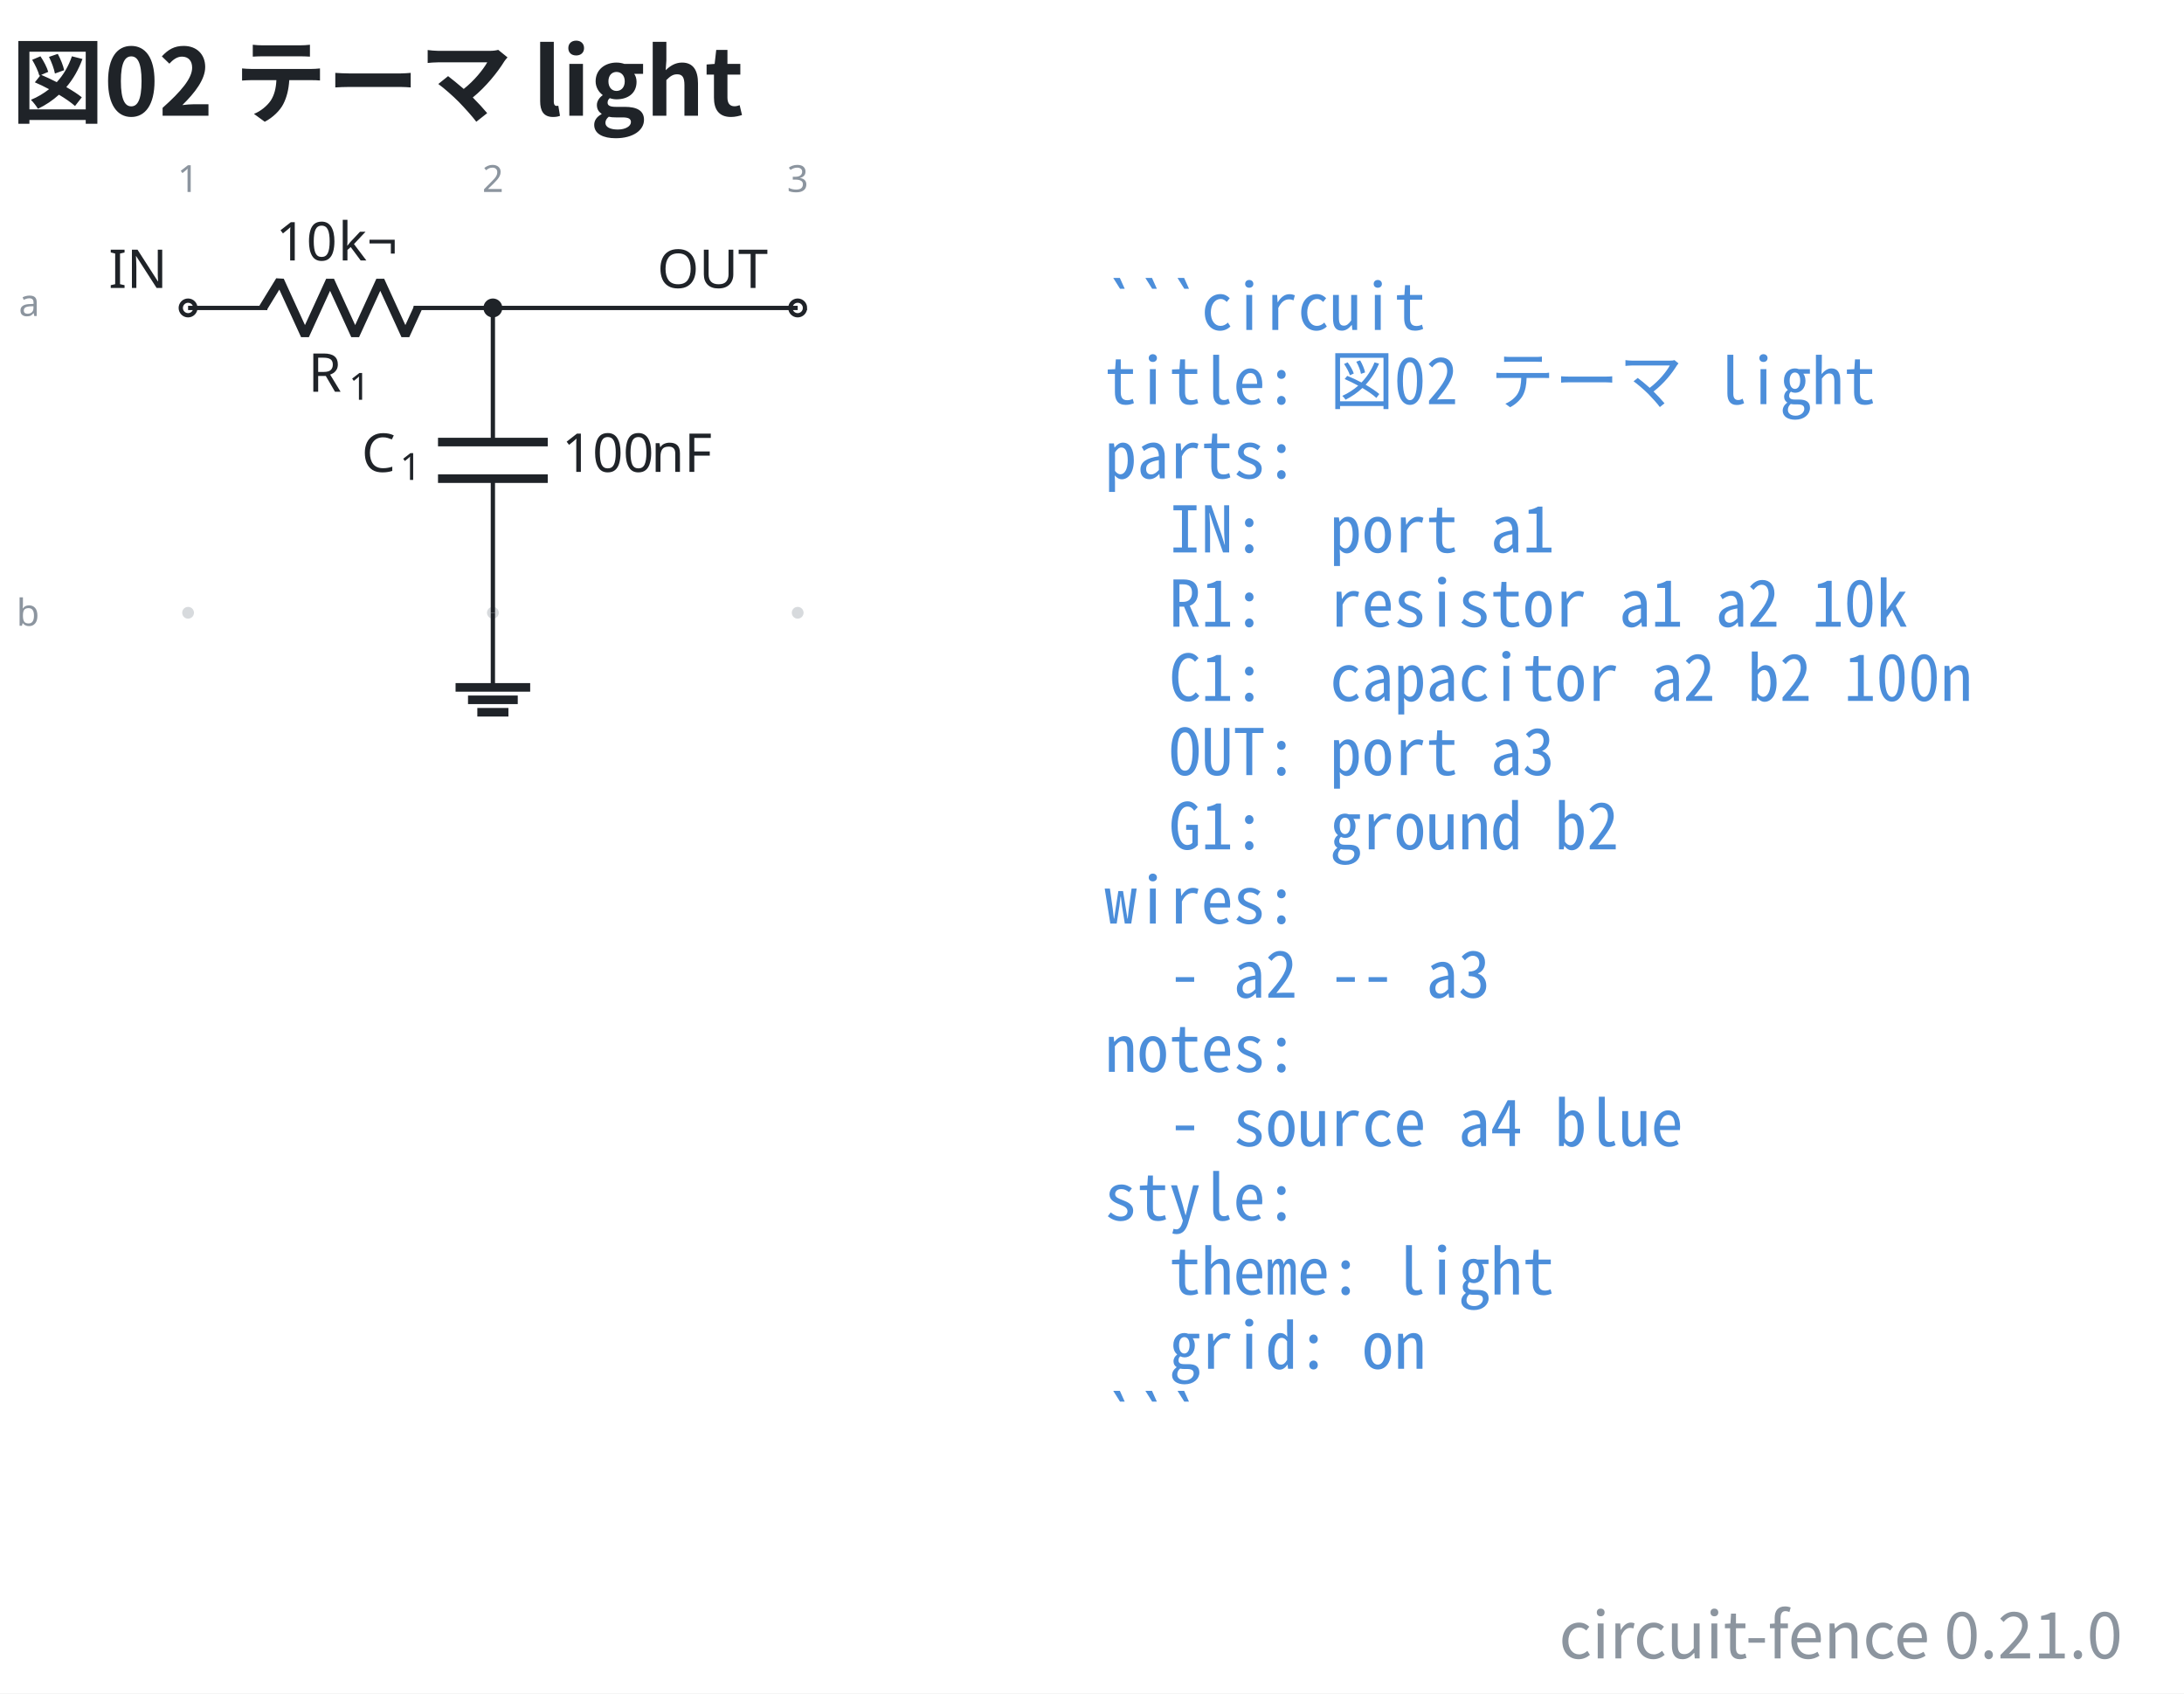
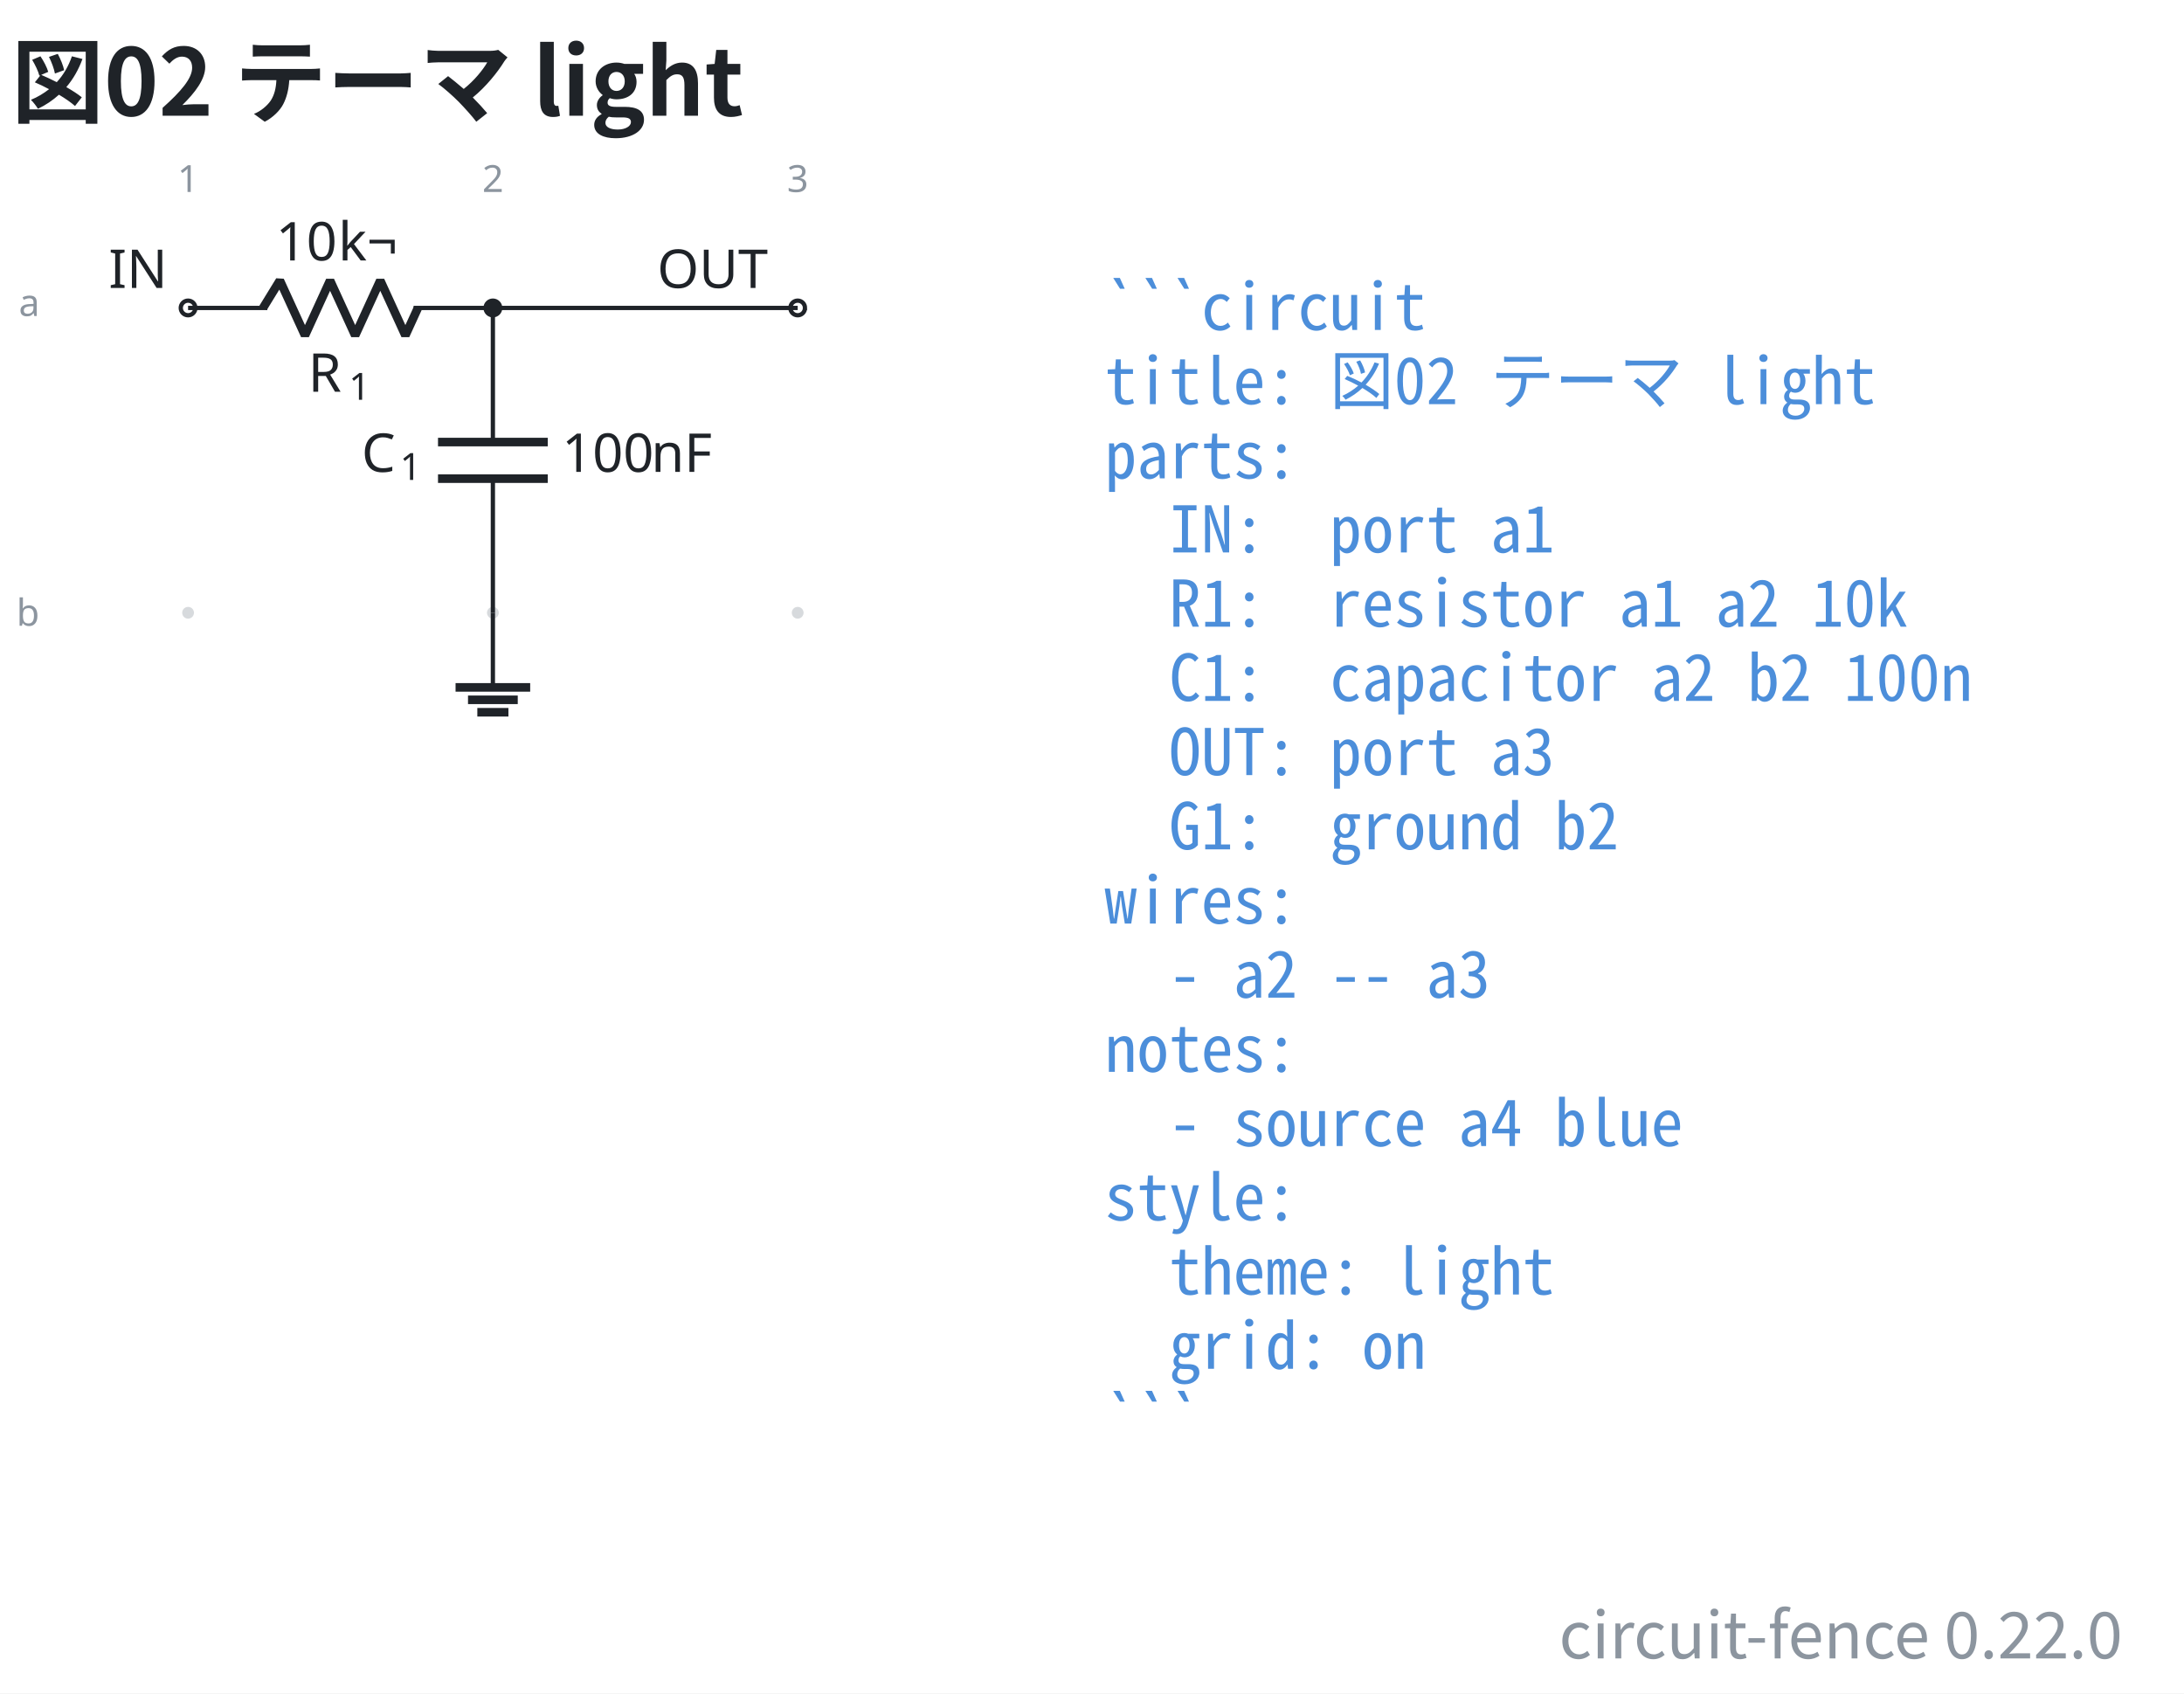
- <svg xmlns="http://www.w3.org/2000/svg" data-figure-paper="#ffffff" data-circuit-fence="0.21.0" fill="#1f2328" width="543.659" height="421.518" viewBox="-72 -72 407.744 316.138">
+ <svg xmlns="http://www.w3.org/2000/svg" data-figure-paper="#ffffff" data-circuit-fence="0.22.0" fill="#1f2328" width="543.659" height="421.518" viewBox="-72 -72 407.744 316.138">
  <rect x="-72" y="-72" width="407.744" height="316.138" fill="#ffffff" />
  <g stroke="#1f2328" stroke-miterlimit="10" stroke-width=".8">
    <path fill="#8c959f" fill-opacity=".35" stroke="none" stroke-opacity=".35" d="M-35.787-14.511a1.1 1.1 0 1 0-2.2 0 1.1 1.1 0 0 0 2.2 0M-35.787 42.394a1.1 1.1 0 1 0-2.2 0 1.1 1.1 0 0 0 2.2 0M21.118-14.511a1.1 1.1 0 1 0-2.2 0 1.1 1.1 0 0 0 2.2 0M21.118 42.394a1.1 1.1 0 1 0-2.2 0 1.1 1.1 0 0 0 2.2 0M78.024-14.511a1.1 1.1 0 1 0-2.2 0 1.1 1.1 0 0 0 2.2 0M78.024 42.394a1.1 1.1 0 1 0-2.2 0 1.1 1.1 0 0 0 2.2 0m-1.1 0" />
    <g fill="#8c959f" stroke="#8c959f">
      <text x="-36.887" y="-14.511" fill="#8c959f" stroke="none" font-family="cmr7" font-size="7" transform="translate(-1.993 -21.645)">1</text>
    </g>
    <g fill="#8c959f" stroke="#8c959f">
      <text x="-36.887" y="-14.511" fill="#8c959f" stroke="none" font-family="cmr7" font-size="7" transform="translate(54.912 -21.645)">2</text>
    </g>
    <g fill="#8c959f" stroke="#8c959f">
      <text x="-36.887" y="-14.511" fill="#8c959f" stroke="none" font-family="cmr7" font-size="7" transform="translate(111.818 -21.645)">3</text>
    </g>
    <g fill="#8c959f" stroke="#8c959f">
      <text x="-36.887" y="-14.511" fill="#8c959f" stroke="none" font-family="cmr7" font-size="7" transform="translate(-31.62 1.507)">a</text>
    </g>
    <g fill="#8c959f" stroke="#8c959f">
      <text x="-36.887" y="-14.511" fill="#8c959f" stroke="none" font-family="cmr7" font-size="7" transform="translate(-32.05 59.336)">b</text>
    </g>
    <g fill="#ffffff">
      <path d="M-35.522-14.511a1.365 1.365 0 1 0-2.73 0 1.365 1.365 0 0 0 2.73 0Zm-1.365 0" />
    </g>
    <text x="-36.887" y="-14.511" stroke="none" font-family="cmr10" font-size="10" transform="translate(-14.844 -3.733)">IN</text>
    <path fill="none" d="M-36.887-14.511h.4m-.4 0h14.795m27.315 0h14.795m-.4 0h.4" />
    <g stroke-linejoin="bevel" stroke-width="1.6">
      <path fill="none" d="m-22.892-14.511 3.143-5.122 4.686 10.243 4.686-10.243L-5.692-9.39l4.686-10.243L3.68-9.39l2.343-5.121" />
    </g>
    <g stroke="none">
      <text x="-36.887" y="-14.511" font-family="cmmi10" font-size="10" transform="translate(22.413 15.648)">R</text>
      <text x="-29.294" y="-13.011" font-family="cmr7" font-size="7" transform="translate(22.413 15.648)">1</text>
    </g>
    <g stroke="none" font-family="cmr10" font-size="10">
      <text x="-36.887" y="-14.511" transform="translate(16.37 -8.863)">10</text>
      <text x="-25.221" y="-14.511" transform="translate(16.37 -8.863)">k¬</text>
    </g>
    <path fill="none" d="M20.018-14.511v.4m0-.4v25.038m0 6.829v25.038m0-.4v.4" />
    <g stroke-width="1.6">
      <path fill="none" d="M30.261 10.527H9.775m20.486 6.829H9.775" />
    </g>
    <g stroke="none">
      <text x="-36.887" y="-14.511" font-family="cmmi10" font-size="10" transform="translate(32.39 30.606)">C</text>
      <text x="-29.74" y="-13.011" font-family="cmr7" font-size="7" transform="translate(32.39 30.606)">1</text>
    </g>
    <g stroke="none" font-family="cmr10" font-size="10">
      <text x="-36.887" y="-14.511" transform="translate(69.787 30.606)">100</text>
      <text x="-20.22" y="-14.511" transform="translate(69.787 30.606)">nF</text>
    </g>
    <g fill="#ffffff">
      <path d="M78.29-14.511a1.365 1.365 0 1 0-2.732 0 1.365 1.365 0 0 0 2.731 0Zm-1.366 0" />
    </g>
    <text x="-36.887" y="-14.511" stroke="none" font-family="cmr10" font-size="10" transform="translate(87.578 -3.733)">OUT</text>
    <path fill="none" d="M20.018 42.394v13.93" />
    <path fill="none" stroke-width="1.6" d="M13.053 56.325h13.93m-11.608 2.321h9.287m-7.546 2.322h5.804" />
    <path fill="none" d="M20.018-14.511h56.906" />
    <path d="M21.384-14.511a1.365 1.365 0 1 0-2.731 0 1.365 1.365 0 0 0 2.73 0Zm-1.366 0" />
    <g>
      <text x="-36.887" y="-14.511" fill="#4c8eda" stroke="none" font-family="'Noto Sans Mono CJK JP',ui-monospace,'SFMono-Regular',Consolas,'Liberation Mono',monospace" font-size="12" transform="translate(171.116 4.1)" xml:space="preserve">```circuit</text>
    </g>
    <g>
      <text x="-36.887" y="-14.511" fill="#4c8eda" stroke="none" font-family="'Noto Sans Mono CJK JP',ui-monospace,'SFMono-Regular',Consolas,'Liberation Mono',monospace" font-size="12" transform="translate(171.116 17.956)" xml:space="preserve">title: 図02 テーマ light</text>
    </g>
    <g>
      <text x="-36.887" y="-14.511" fill="#4c8eda" stroke="none" font-family="'Noto Sans Mono CJK JP',ui-monospace,'SFMono-Regular',Consolas,'Liberation Mono',monospace" font-size="12" transform="translate(171.116 31.813)" xml:space="preserve">parts:</text>
    </g>
    <g>
      <text x="-36.887" y="-14.511" fill="#4c8eda" stroke="none" font-family="'Noto Sans Mono CJK JP',ui-monospace,'SFMono-Regular',Consolas,'Liberation Mono',monospace" font-size="12" transform="translate(171.116 45.641)" xml:space="preserve">  IN:  port a1</text>
    </g>
    <g>
      <text x="-36.887" y="-14.511" fill="#4c8eda" stroke="none" font-family="'Noto Sans Mono CJK JP',ui-monospace,'SFMono-Regular',Consolas,'Liberation Mono',monospace" font-size="12" transform="translate(171.116 59.498)" xml:space="preserve">  R1:  resistor a1 a2 10k</text>
    </g>
    <g>
      <text x="-36.887" y="-14.511" fill="#4c8eda" stroke="none" font-family="'Noto Sans Mono CJK JP',ui-monospace,'SFMono-Regular',Consolas,'Liberation Mono',monospace" font-size="12" transform="translate(171.116 73.354)" xml:space="preserve">  C1:  capacitor a2 b2 100n</text>
    </g>
    <g>
      <text x="-36.887" y="-14.511" fill="#4c8eda" stroke="none" font-family="'Noto Sans Mono CJK JP',ui-monospace,'SFMono-Regular',Consolas,'Liberation Mono',monospace" font-size="12" transform="translate(171.116 87.21)" xml:space="preserve">  OUT: port a3</text>
    </g>
    <g>
      <text x="-36.887" y="-14.511" fill="#4c8eda" stroke="none" font-family="'Noto Sans Mono CJK JP',ui-monospace,'SFMono-Regular',Consolas,'Liberation Mono',monospace" font-size="12" transform="translate(171.116 101.067)" xml:space="preserve">  G1:  ground b2</text>
    </g>
    <g>
      <text x="-36.887" y="-14.511" fill="#4c8eda" stroke="none" font-family="'Noto Sans Mono CJK JP',ui-monospace,'SFMono-Regular',Consolas,'Liberation Mono',monospace" font-size="12" transform="translate(171.116 114.924)" xml:space="preserve">wires:</text>
    </g>
    <g>
      <text x="-36.887" y="-14.511" fill="#4c8eda" stroke="none" font-family="'Noto Sans Mono CJK JP',ui-monospace,'SFMono-Regular',Consolas,'Liberation Mono',monospace" font-size="12" transform="translate(171.116 128.751)" xml:space="preserve">  - a2 -- a3</text>
    </g>
    <g>
      <text x="-36.887" y="-14.511" fill="#4c8eda" stroke="none" font-family="'Noto Sans Mono CJK JP',ui-monospace,'SFMono-Regular',Consolas,'Liberation Mono',monospace" font-size="12" transform="translate(171.116 142.608)" xml:space="preserve">notes:</text>
    </g>
    <g>
      <text x="-36.887" y="-14.511" fill="#4c8eda" stroke="none" font-family="'Noto Sans Mono CJK JP',ui-monospace,'SFMono-Regular',Consolas,'Liberation Mono',monospace" font-size="12" transform="translate(171.116 156.464)" xml:space="preserve">  - source a4 blue</text>
    </g>
    <g>
      <text x="-36.887" y="-14.511" fill="#4c8eda" stroke="none" font-family="'Noto Sans Mono CJK JP',ui-monospace,'SFMono-Regular',Consolas,'Liberation Mono',monospace" font-size="12" transform="translate(171.116 170.32)" xml:space="preserve">style:</text>
    </g>
    <g>
      <text x="-36.887" y="-14.511" fill="#4c8eda" stroke="none" font-family="'Noto Sans Mono CJK JP',ui-monospace,'SFMono-Regular',Consolas,'Liberation Mono',monospace" font-size="12" transform="translate(171.116 184.177)" xml:space="preserve">  theme: light</text>
    </g>
    <g>
      <text x="-36.887" y="-14.511" fill="#4c8eda" stroke="none" font-family="'Noto Sans Mono CJK JP',ui-monospace,'SFMono-Regular',Consolas,'Liberation Mono',monospace" font-size="12" transform="translate(171.116 198.034)" xml:space="preserve">  grid: on</text>
    </g>
    <g>
      <text x="-36.887" y="-14.511" fill="#4c8eda" stroke="none" font-family="'Noto Sans Mono CJK JP',ui-monospace,'SFMono-Regular',Consolas,'Liberation Mono',monospace" font-size="12" transform="translate(171.116 211.862)" xml:space="preserve">```</text>
    </g>
    <g>
      <text x="-36.887" y="-14.511" fill="#1f2328" stroke="none" font-family="'Noto Sans CJK JP','Noto Sans JP','Hiragino Sans','Yu Gothic',sans-serif" font-size="17.28" transform="translate(-32.983 -35.889)" font-weight="bold">図02 テーマ light</text>
    </g>
    <g>
-       <text x="-36.887" y="-14.511" fill="#8c959f" stroke="none" font-family="'Noto Sans CJK JP','Noto Sans JP','Hiragino Sans','Yu Gothic',sans-serif" font-size="12" transform="translate(361.153 252.107)" text-anchor="end">circuit-fence 0.21.0</text>
+       <text x="-36.887" y="-14.511" fill="#8c959f" stroke="none" font-family="'Noto Sans CJK JP','Noto Sans JP','Hiragino Sans','Yu Gothic',sans-serif" font-size="12" transform="translate(361.153 252.107)" text-anchor="end">circuit-fence 0.22.0</text>
    </g>
  </g>
</svg>
